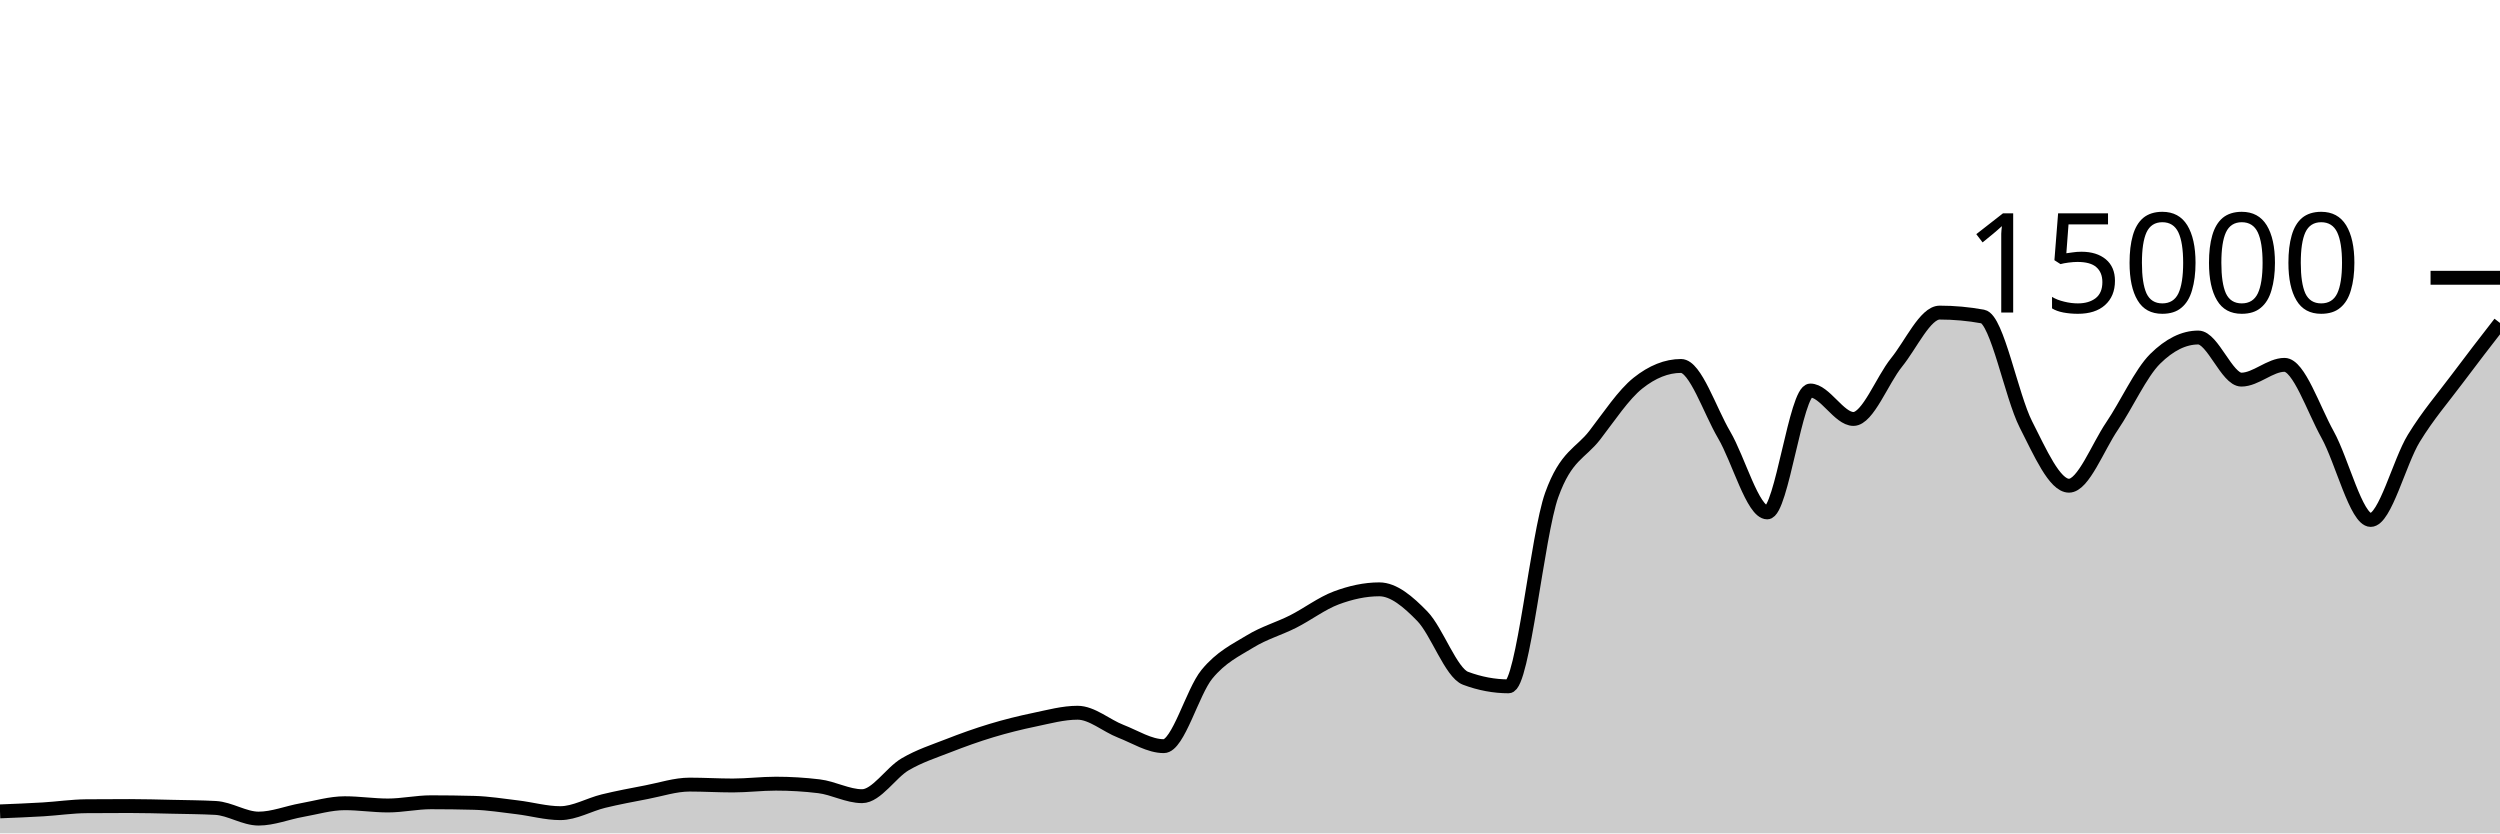
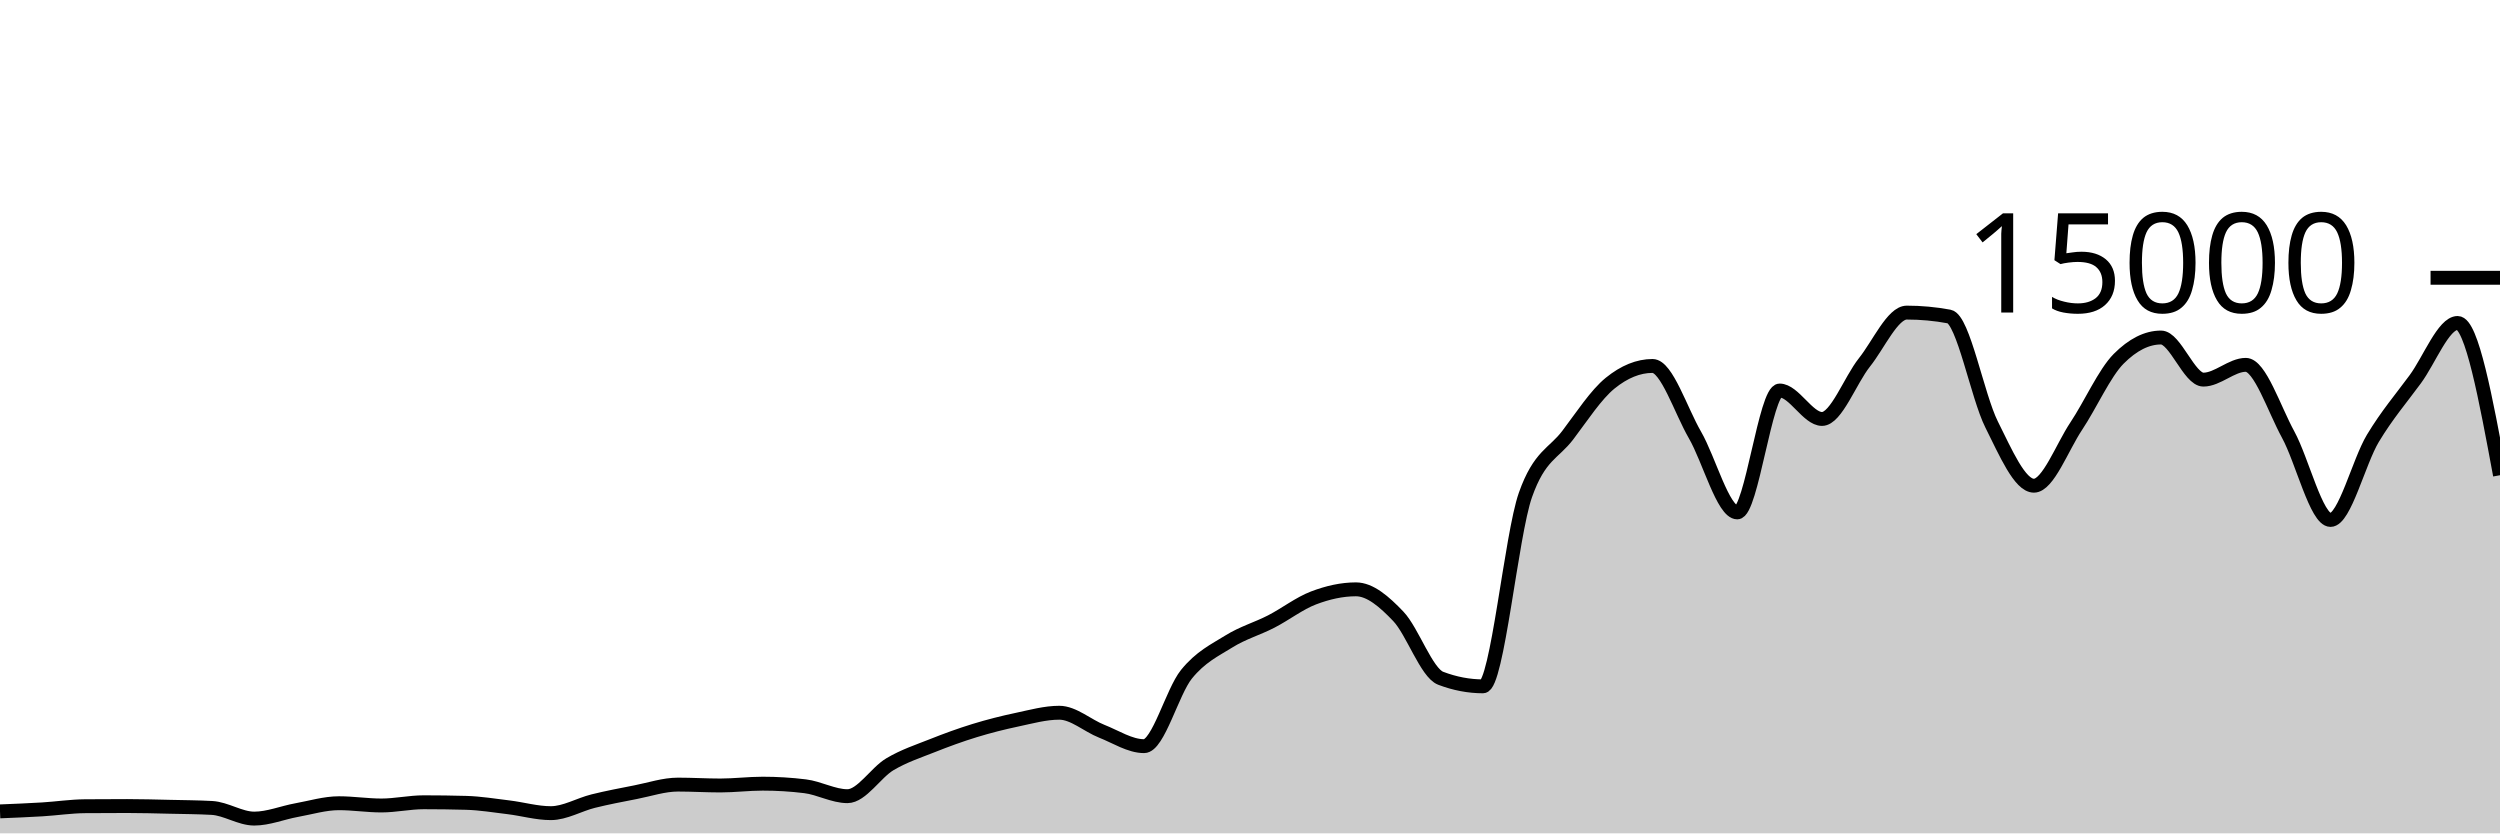
<svg xmlns="http://www.w3.org/2000/svg" viewBox="0 0 180 60">
  <g transform="translate(0,20)">
-     <path class="area" fill="rgba(0, 0, 0, 0.2)" d="M0,38.419C1.034,38.378,2.069,38.336,3.103,38.275C4.138,38.213,5.172,38.057,6.207,38.048C7.241,38.039,8.276,38.035,9.31,38.035C10.345,38.035,11.379,38.065,12.414,38.088C13.448,38.111,14.483,38.116,15.517,38.171C16.552,38.226,17.586,38.939,18.621,38.939C19.655,38.939,20.69,38.512,21.724,38.328C22.759,38.144,23.793,37.832,24.828,37.832C25.862,37.832,26.897,37.995,27.931,37.995C28.966,37.995,30,37.763,31.034,37.763C32.069,37.763,33.103,37.777,34.138,37.805C35.172,37.834,36.207,38.002,37.241,38.125C38.276,38.249,39.31,38.547,40.345,38.547C41.379,38.547,42.414,37.932,43.448,37.68C44.483,37.428,45.517,37.236,46.552,37.037C47.586,36.839,48.621,36.491,49.655,36.491C50.69,36.491,51.724,36.555,52.759,36.555C53.793,36.555,54.828,36.424,55.862,36.424C56.897,36.424,57.931,36.486,58.966,36.611C60,36.735,61.034,37.325,62.069,37.325C63.103,37.325,64.138,35.635,65.172,35.029C66.207,34.424,67.241,34.095,68.276,33.691C69.31,33.286,70.345,32.915,71.379,32.603C72.414,32.291,73.448,32.033,74.483,31.819C75.517,31.604,76.552,31.317,77.586,31.317C78.621,31.317,79.655,32.247,80.69,32.648C81.724,33.049,82.759,33.723,83.793,33.723C84.828,33.723,85.862,29.803,86.897,28.547C87.931,27.291,88.966,26.819,90,26.187C91.034,25.554,92.069,25.275,93.103,24.752C94.138,24.229,95.172,23.437,96.207,23.051C97.241,22.664,98.276,22.432,99.31,22.432C100.345,22.432,101.379,23.309,102.414,24.376C103.448,25.443,104.483,28.447,105.517,28.835C106.552,29.222,107.586,29.416,108.621,29.416C109.655,29.416,110.69,18.51,111.724,15.637C112.759,12.764,113.793,12.67,114.828,11.328C115.862,9.986,116.897,8.412,117.931,7.587C118.966,6.762,120,6.349,121.034,6.349C122.069,6.349,123.103,9.555,124.138,11.312C125.172,13.069,126.207,16.893,127.241,16.893C128.276,16.893,129.31,8.117,130.345,8.117C131.379,8.117,132.414,10.165,133.448,10.165C134.483,10.165,135.517,7.372,136.552,6.096C137.586,4.82,138.621,2.507,139.655,2.507C140.69,2.507,141.724,2.601,142.759,2.789C143.793,2.978,144.828,8.522,145.862,10.552C146.897,12.582,147.931,14.971,148.966,14.971C150,14.971,151.034,12.2,152.069,10.677C153.103,9.155,154.138,6.857,155.172,5.835C156.207,4.812,157.241,4.301,158.276,4.301C159.31,4.301,160.345,7.333,161.379,7.333C162.414,7.333,163.448,6.269,164.483,6.269C165.517,6.269,166.552,9.427,167.586,11.288C168.621,13.149,169.655,17.437,170.69,17.437C171.724,17.437,172.759,13.248,173.793,11.56C174.828,9.872,175.862,8.691,176.897,7.307C177.931,5.922,178.966,4.588,180,3.253L180,40C178.966,40,177.931,40,176.897,40C175.862,40,174.828,40,173.793,40C172.759,40,171.724,40,170.69,40C169.655,40,168.621,40,167.586,40C166.552,40,165.517,40,164.483,40C163.448,40,162.414,40,161.379,40C160.345,40,159.31,40,158.276,40C157.241,40,156.207,40,155.172,40C154.138,40,153.103,40,152.069,40C151.034,40,150,40,148.966,40C147.931,40,146.897,40,145.862,40C144.828,40,143.793,40,142.759,40C141.724,40,140.69,40,139.655,40C138.621,40,137.586,40,136.552,40C135.517,40,134.483,40,133.448,40C132.414,40,131.379,40,130.345,40C129.31,40,128.276,40,127.241,40C126.207,40,125.172,40,124.138,40C123.103,40,122.069,40,121.034,40C120,40,118.966,40,117.931,40C116.897,40,115.862,40,114.828,40C113.793,40,112.759,40,111.724,40C110.69,40,109.655,40,108.621,40C107.586,40,106.552,40,105.517,40C104.483,40,103.448,40,102.414,40C101.379,40,100.345,40,99.31,40C98.276,40,97.241,40,96.207,40C95.172,40,94.138,40,93.103,40C92.069,40,91.034,40,90,40C88.966,40,87.931,40,86.897,40C85.862,40,84.828,40,83.793,40C82.759,40,81.724,40,80.69,40C79.655,40,78.621,40,77.586,40C76.552,40,75.517,40,74.483,40C73.448,40,72.414,40,71.379,40C70.345,40,69.31,40,68.276,40C67.241,40,66.207,40,65.172,40C64.138,40,63.103,40,62.069,40C61.034,40,60,40,58.966,40C57.931,40,56.897,40,55.862,40C54.828,40,53.793,40,52.759,40C51.724,40,50.69,40,49.655,40C48.621,40,47.586,40,46.552,40C45.517,40,44.483,40,43.448,40C42.414,40,41.379,40,40.345,40C39.31,40,38.276,40,37.241,40C36.207,40,35.172,40,34.138,40C33.103,40,32.069,40,31.034,40C30,40,28.966,40,27.931,40C26.897,40,25.862,40,24.828,40C23.793,40,22.759,40,21.724,40C20.69,40,19.655,40,18.621,40C17.586,40,16.552,40,15.517,40C14.483,40,13.448,40,12.414,40C11.379,40,10.345,40,9.31,40C8.276,40,7.241,40,6.207,40C5.172,40,4.138,40,3.103,40C2.069,40,1.034,40,0,40Z" />
-     <path class="line" stroke="black" fill="none" d="M0,38.419C1.034,38.378,2.069,38.336,3.103,38.275C4.138,38.213,5.172,38.057,6.207,38.048C7.241,38.039,8.276,38.035,9.31,38.035C10.345,38.035,11.379,38.065,12.414,38.088C13.448,38.111,14.483,38.116,15.517,38.171C16.552,38.226,17.586,38.939,18.621,38.939C19.655,38.939,20.69,38.512,21.724,38.328C22.759,38.144,23.793,37.832,24.828,37.832C25.862,37.832,26.897,37.995,27.931,37.995C28.966,37.995,30,37.763,31.034,37.763C32.069,37.763,33.103,37.777,34.138,37.805C35.172,37.834,36.207,38.002,37.241,38.125C38.276,38.249,39.31,38.547,40.345,38.547C41.379,38.547,42.414,37.932,43.448,37.68C44.483,37.428,45.517,37.236,46.552,37.037C47.586,36.839,48.621,36.491,49.655,36.491C50.69,36.491,51.724,36.555,52.759,36.555C53.793,36.555,54.828,36.424,55.862,36.424C56.897,36.424,57.931,36.486,58.966,36.611C60,36.735,61.034,37.325,62.069,37.325C63.103,37.325,64.138,35.635,65.172,35.029C66.207,34.424,67.241,34.095,68.276,33.691C69.31,33.286,70.345,32.915,71.379,32.603C72.414,32.291,73.448,32.033,74.483,31.819C75.517,31.604,76.552,31.317,77.586,31.317C78.621,31.317,79.655,32.247,80.69,32.648C81.724,33.049,82.759,33.723,83.793,33.723C84.828,33.723,85.862,29.803,86.897,28.547C87.931,27.291,88.966,26.819,90,26.187C91.034,25.554,92.069,25.275,93.103,24.752C94.138,24.229,95.172,23.437,96.207,23.051C97.241,22.664,98.276,22.432,99.31,22.432C100.345,22.432,101.379,23.309,102.414,24.376C103.448,25.443,104.483,28.447,105.517,28.835C106.552,29.222,107.586,29.416,108.621,29.416C109.655,29.416,110.69,18.51,111.724,15.637C112.759,12.764,113.793,12.67,114.828,11.328C115.862,9.986,116.897,8.412,117.931,7.587C118.966,6.762,120,6.349,121.034,6.349C122.069,6.349,123.103,9.555,124.138,11.312C125.172,13.069,126.207,16.893,127.241,16.893C128.276,16.893,129.31,8.117,130.345,8.117C131.379,8.117,132.414,10.165,133.448,10.165C134.483,10.165,135.517,7.372,136.552,6.096C137.586,4.82,138.621,2.507,139.655,2.507C140.69,2.507,141.724,2.601,142.759,2.789C143.793,2.978,144.828,8.522,145.862,10.552C146.897,12.582,147.931,14.971,148.966,14.971C150,14.971,151.034,12.2,152.069,10.677C153.103,9.155,154.138,6.857,155.172,5.835C156.207,4.812,157.241,4.301,158.276,4.301C159.31,4.301,160.345,7.333,161.379,7.333C162.414,7.333,163.448,6.269,164.483,6.269C165.517,6.269,166.552,9.427,167.586,11.288C168.621,13.149,169.655,17.437,170.69,17.437C171.724,17.437,172.759,13.248,173.793,11.56C174.828,9.872,175.862,8.691,176.897,7.307C177.931,5.922,178.966,4.588,180,3.253" />
+     <path class="area" fill="rgba(0, 0, 0, 0.2)" d="M0,38.419C1.017,38.378,2.034,38.336,3.051,38.275C4.068,38.213,5.085,38.057,6.102,38.048C7.119,38.039,8.136,38.035,9.153,38.035C10.169,38.035,11.186,38.065,12.203,38.088C13.22,38.111,14.237,38.116,15.254,38.171C16.271,38.226,17.288,38.939,18.305,38.939C19.322,38.939,20.339,38.512,21.356,38.328C22.373,38.144,23.39,37.832,24.407,37.832C25.424,37.832,26.441,37.995,27.458,37.995C28.475,37.995,29.492,37.763,30.508,37.763C31.525,37.763,32.542,37.777,33.559,37.805C34.576,37.834,35.593,38.002,36.61,38.125C37.627,38.249,38.644,38.547,39.661,38.547C40.678,38.547,41.695,37.932,42.712,37.68C43.729,37.428,44.746,37.236,45.763,37.037C46.78,36.839,47.797,36.491,48.814,36.491C49.831,36.491,50.847,36.555,51.864,36.555C52.881,36.555,53.898,36.424,54.915,36.424C55.932,36.424,56.949,36.486,57.966,36.611C58.983,36.735,60,37.325,61.017,37.325C62.034,37.325,63.051,35.635,64.068,35.029C65.085,34.424,66.102,34.095,67.119,33.691C68.136,33.286,69.153,32.915,70.169,32.603C71.186,32.291,72.203,32.033,73.22,31.819C74.237,31.604,75.254,31.317,76.271,31.317C77.288,31.317,78.305,32.247,79.322,32.648C80.339,33.049,81.356,33.723,82.373,33.723C83.39,33.723,84.407,29.803,85.424,28.547C86.441,27.291,87.458,26.819,88.475,26.187C89.492,25.554,90.508,25.275,91.525,24.752C92.542,24.229,93.559,23.437,94.576,23.051C95.593,22.664,96.61,22.432,97.627,22.432C98.644,22.432,99.661,23.309,100.678,24.376C101.695,25.443,102.712,28.447,103.729,28.835C104.746,29.222,105.763,29.416,106.78,29.416C107.797,29.416,108.814,18.51,109.831,15.637C110.847,12.764,111.864,12.67,112.881,11.328C113.898,9.986,114.915,8.412,115.932,7.587C116.949,6.762,117.966,6.349,118.983,6.349C120,6.349,121.017,9.555,122.034,11.312C123.051,13.069,124.068,16.893,125.085,16.893C126.102,16.893,127.119,8.117,128.136,8.117C129.153,8.117,130.169,10.165,131.186,10.165C132.203,10.165,133.22,7.372,134.237,6.096C135.254,4.82,136.271,2.507,137.288,2.507C138.305,2.507,139.322,2.601,140.339,2.789C141.356,2.978,142.373,8.522,143.39,10.552C144.407,12.582,145.424,14.971,146.441,14.971C147.458,14.971,148.475,12.2,149.492,10.677C150.508,9.155,151.525,6.857,152.542,5.835C153.559,4.812,154.576,4.301,155.593,4.301C156.61,4.301,157.627,7.333,158.644,7.333C159.661,7.333,160.678,6.269,161.695,6.269C162.712,6.269,163.729,9.427,164.746,11.288C165.763,13.149,166.78,17.437,167.797,17.437C168.814,17.437,169.831,13.248,170.847,11.56C171.864,9.872,172.881,8.691,173.898,7.307C174.915,5.922,175.932,3.253,176.949,3.253C177.966,3.253,178.983,8.735,180,14.216L180,40C178.983,40,177.966,40,176.949,40C175.932,40,174.915,40,173.898,40C172.881,40,171.864,40,170.847,40C169.831,40,168.814,40,167.797,40C166.78,40,165.763,40,164.746,40C163.729,40,162.712,40,161.695,40C160.678,40,159.661,40,158.644,40C157.627,40,156.61,40,155.593,40C154.576,40,153.559,40,152.542,40C151.525,40,150.508,40,149.492,40C148.475,40,147.458,40,146.441,40C145.424,40,144.407,40,143.39,40C142.373,40,141.356,40,140.339,40C139.322,40,138.305,40,137.288,40C136.271,40,135.254,40,134.237,40C133.22,40,132.203,40,131.186,40C130.169,40,129.153,40,128.136,40C127.119,40,126.102,40,125.085,40C124.068,40,123.051,40,122.034,40C121.017,40,120,40,118.983,40C117.966,40,116.949,40,115.932,40C114.915,40,113.898,40,112.881,40C111.864,40,110.847,40,109.831,40C108.814,40,107.797,40,106.78,40C105.763,40,104.746,40,103.729,40C102.712,40,101.695,40,100.678,40C99.661,40,98.644,40,97.627,40C96.61,40,95.593,40,94.576,40C93.559,40,92.542,40,91.525,40C90.508,40,89.492,40,88.475,40C87.458,40,86.441,40,85.424,40C84.407,40,83.39,40,82.373,40C81.356,40,80.339,40,79.322,40C78.305,40,77.288,40,76.271,40C75.254,40,74.237,40,73.22,40C72.203,40,71.186,40,70.169,40C69.153,40,68.136,40,67.119,40C66.102,40,65.085,40,64.068,40C63.051,40,62.034,40,61.017,40C60,40,58.983,40,57.966,40C56.949,40,55.932,40,54.915,40C53.898,40,52.881,40,51.864,40C50.847,40,49.831,40,48.814,40C47.797,40,46.78,40,45.763,40C44.746,40,43.729,40,42.712,40C41.695,40,40.678,40,39.661,40C38.644,40,37.627,40,36.61,40C35.593,40,34.576,40,33.559,40C32.542,40,31.525,40,30.508,40C29.492,40,28.475,40,27.458,40C26.441,40,25.424,40,24.407,40C23.39,40,22.373,40,21.356,40C20.339,40,19.322,40,18.305,40C17.288,40,16.271,40,15.254,40C14.237,40,13.22,40,12.203,40C11.186,40,10.169,40,9.153,40C8.136,40,7.119,40,6.102,40C5.085,40,4.068,40,3.051,40C2.034,40,1.017,40,0,40Z" />
+     <path class="line" stroke="black" fill="none" d="M0,38.419C1.017,38.378,2.034,38.336,3.051,38.275C4.068,38.213,5.085,38.057,6.102,38.048C7.119,38.039,8.136,38.035,9.153,38.035C10.169,38.035,11.186,38.065,12.203,38.088C13.22,38.111,14.237,38.116,15.254,38.171C16.271,38.226,17.288,38.939,18.305,38.939C19.322,38.939,20.339,38.512,21.356,38.328C22.373,38.144,23.39,37.832,24.407,37.832C25.424,37.832,26.441,37.995,27.458,37.995C28.475,37.995,29.492,37.763,30.508,37.763C31.525,37.763,32.542,37.777,33.559,37.805C34.576,37.834,35.593,38.002,36.61,38.125C37.627,38.249,38.644,38.547,39.661,38.547C40.678,38.547,41.695,37.932,42.712,37.68C43.729,37.428,44.746,37.236,45.763,37.037C46.78,36.839,47.797,36.491,48.814,36.491C49.831,36.491,50.847,36.555,51.864,36.555C52.881,36.555,53.898,36.424,54.915,36.424C55.932,36.424,56.949,36.486,57.966,36.611C58.983,36.735,60,37.325,61.017,37.325C62.034,37.325,63.051,35.635,64.068,35.029C65.085,34.424,66.102,34.095,67.119,33.691C68.136,33.286,69.153,32.915,70.169,32.603C71.186,32.291,72.203,32.033,73.22,31.819C74.237,31.604,75.254,31.317,76.271,31.317C77.288,31.317,78.305,32.247,79.322,32.648C80.339,33.049,81.356,33.723,82.373,33.723C83.39,33.723,84.407,29.803,85.424,28.547C86.441,27.291,87.458,26.819,88.475,26.187C89.492,25.554,90.508,25.275,91.525,24.752C92.542,24.229,93.559,23.437,94.576,23.051C95.593,22.664,96.61,22.432,97.627,22.432C98.644,22.432,99.661,23.309,100.678,24.376C101.695,25.443,102.712,28.447,103.729,28.835C104.746,29.222,105.763,29.416,106.78,29.416C107.797,29.416,108.814,18.51,109.831,15.637C110.847,12.764,111.864,12.67,112.881,11.328C113.898,9.986,114.915,8.412,115.932,7.587C116.949,6.762,117.966,6.349,118.983,6.349C120,6.349,121.017,9.555,122.034,11.312C123.051,13.069,124.068,16.893,125.085,16.893C126.102,16.893,127.119,8.117,128.136,8.117C129.153,8.117,130.169,10.165,131.186,10.165C132.203,10.165,133.22,7.372,134.237,6.096C135.254,4.82,136.271,2.507,137.288,2.507C138.305,2.507,139.322,2.601,140.339,2.789C141.356,2.978,142.373,8.522,143.39,10.552C144.407,12.582,145.424,14.971,146.441,14.971C147.458,14.971,148.475,12.2,149.492,10.677C150.508,9.155,151.525,6.857,152.542,5.835C153.559,4.812,154.576,4.301,155.593,4.301C156.61,4.301,157.627,7.333,158.644,7.333C159.661,7.333,160.678,6.269,161.695,6.269C162.712,6.269,163.729,9.427,164.746,11.288C165.763,13.149,166.78,17.437,167.797,17.437C168.814,17.437,169.831,13.248,170.847,11.56C171.864,9.872,172.881,8.691,173.898,7.307C174.915,5.922,175.932,3.253,176.949,3.253C177.966,3.253,178.983,8.735,180,14.216" />
    <path class="axis-ceiling" stroke-width="1" stroke="black" fill="none" d="M175,0L180,0" />
    <text class="axis-ceiling-label" font-family="sans-serif" text-anchor="end" font-size="10px" x="170" y="2.5">15000</text>
  </g>
</svg>
